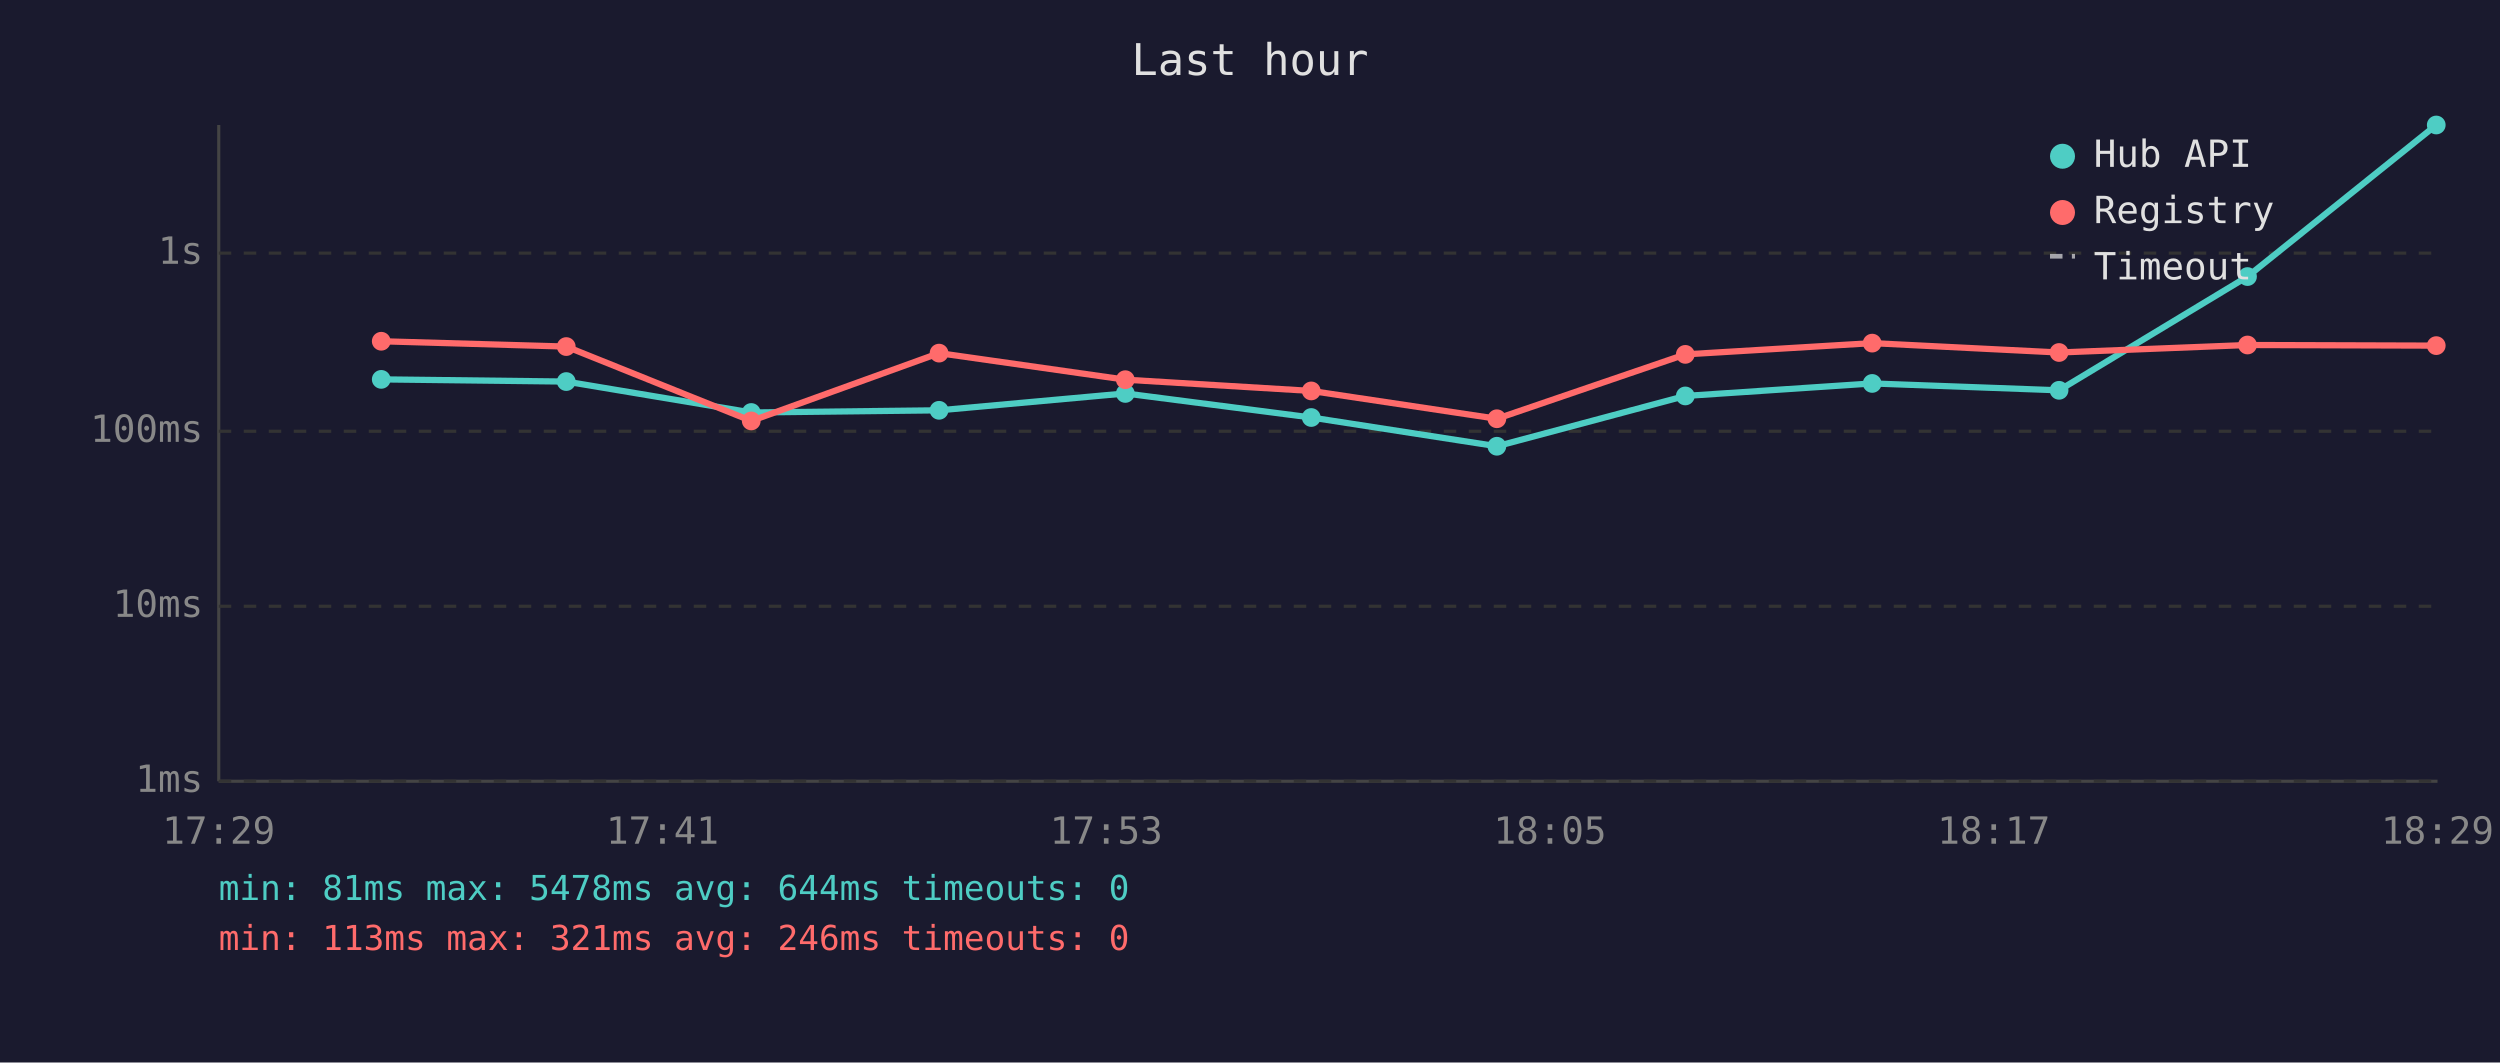
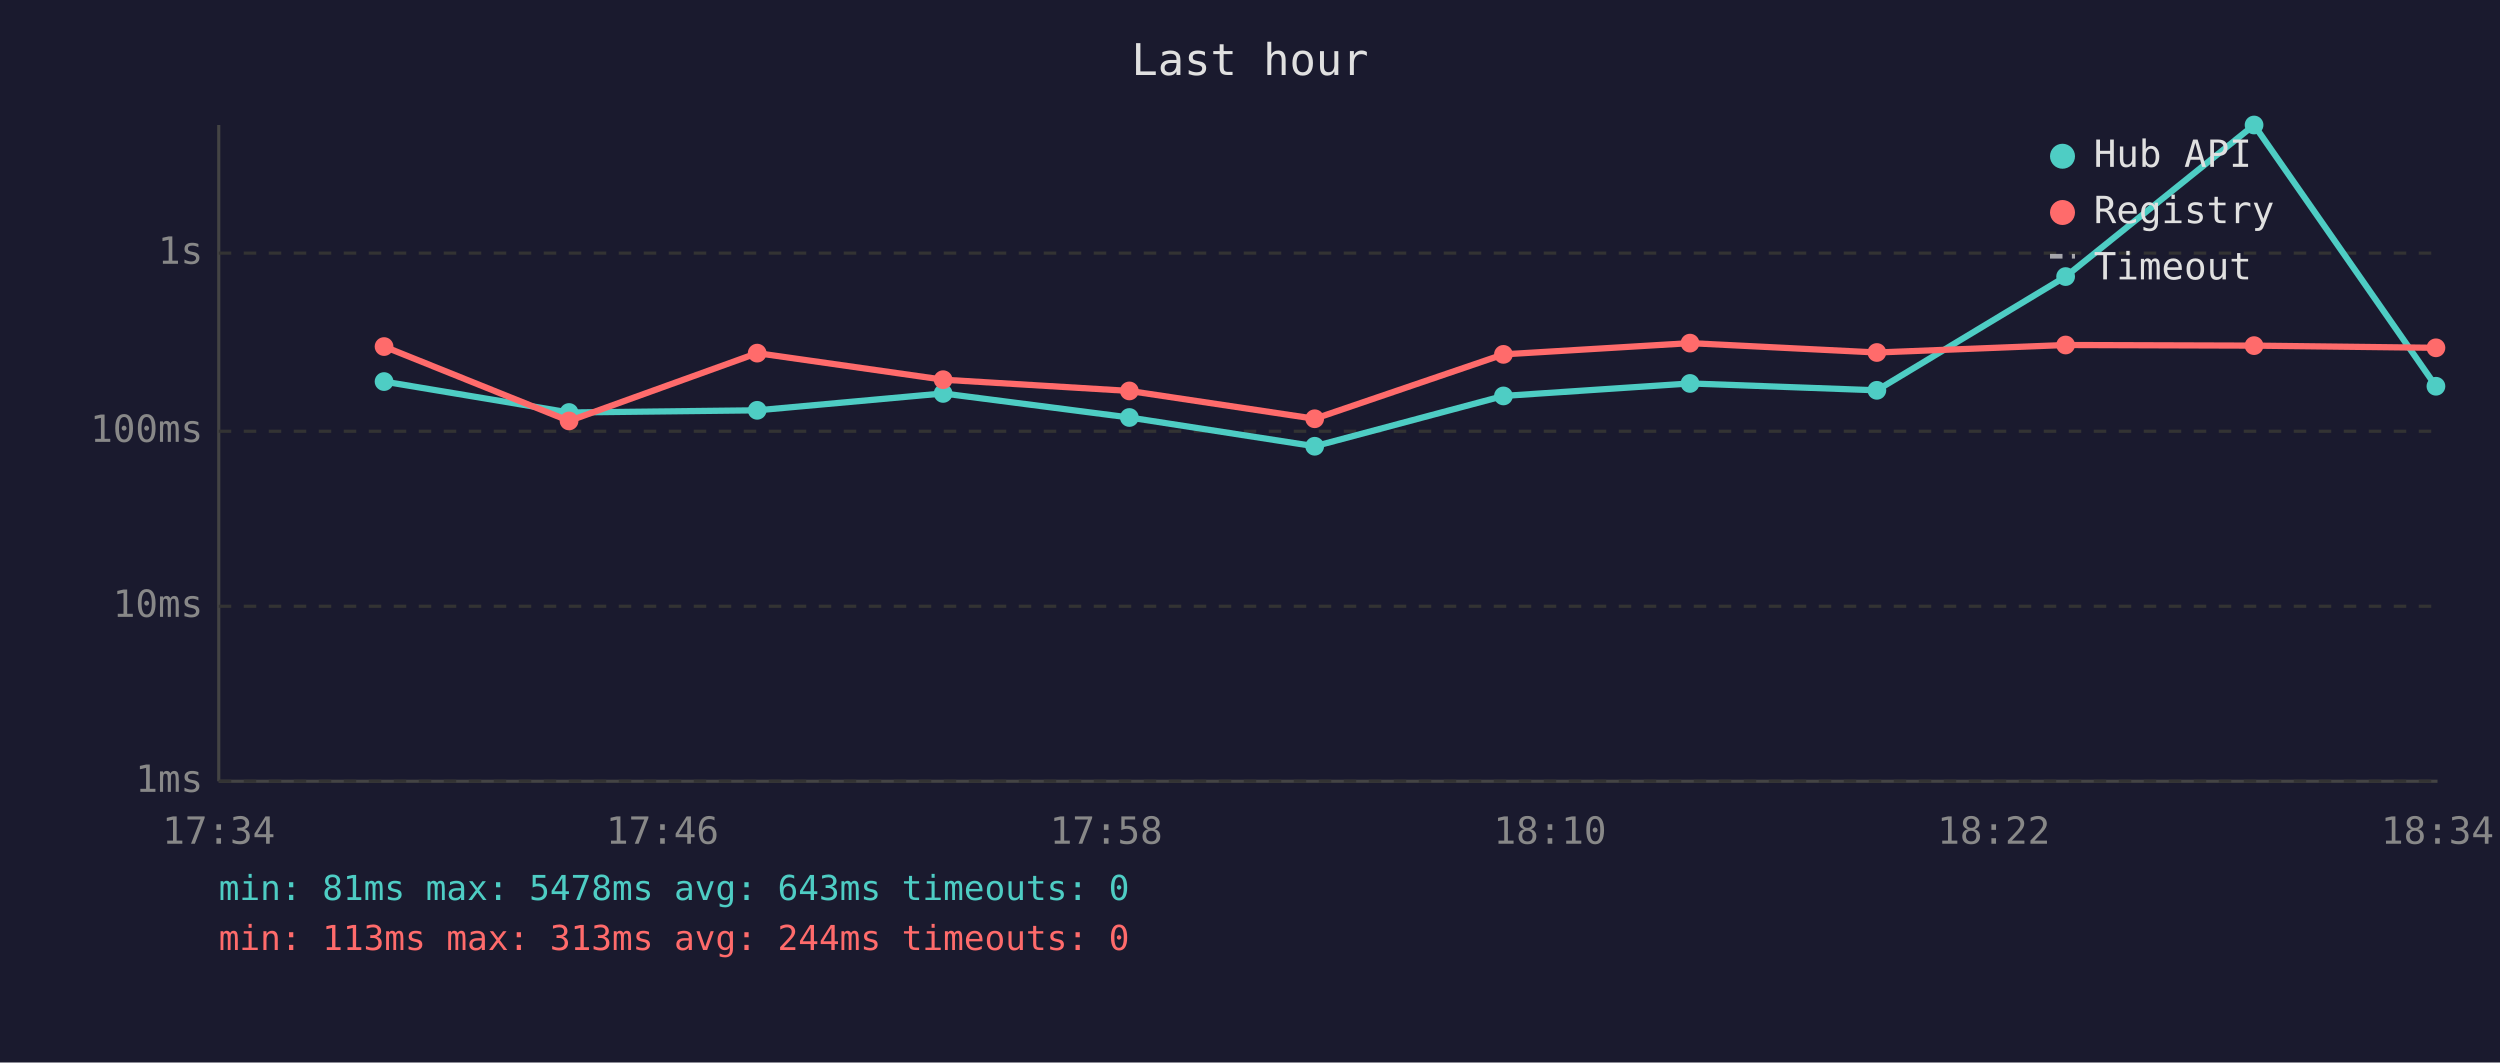
<svg xmlns="http://www.w3.org/2000/svg" viewBox="0 0 800 340" font-family="monospace" font-size="12">
  <rect width="800" height="340" fill="#1a1a2e" />
  <text x="400" y="24" fill="#e0e0e0" font-size="14" text-anchor="middle">Last hour</text>
  <line x1="70" y1="40" x2="70" y2="250" stroke="#444" stroke-width="1" />
  <line x1="70" y1="250" x2="780" y2="250" stroke="#444" stroke-width="1" />
  <line x1="70" y1="250" x2="780" y2="250" stroke="#333" stroke-width="1" stroke-dasharray="4" />
  <text x="65" y="250" fill="#888" text-anchor="end" dominant-baseline="middle">1ms</text>
  <line x1="70" y1="194" x2="780" y2="194" stroke="#333" stroke-width="1" stroke-dasharray="4" />
  <text x="65" y="194" fill="#888" text-anchor="end" dominant-baseline="middle">10ms</text>
  <line x1="70" y1="138" x2="780" y2="138" stroke="#333" stroke-width="1" stroke-dasharray="4" />
  <text x="65" y="138" fill="#888" text-anchor="end" dominant-baseline="middle">100ms</text>
  <line x1="70" y1="81" x2="780" y2="81" stroke="#333" stroke-width="1" stroke-dasharray="4" />
  <text x="65" y="81" fill="#888" text-anchor="end" dominant-baseline="middle">1s</text>
-   <text x="70" y="270" fill="#888" text-anchor="middle">17:29</text>
-   <text x="212" y="270" fill="#888" text-anchor="middle">17:41</text>
-   <text x="354" y="270" fill="#888" text-anchor="middle">17:53</text>
-   <text x="496" y="270" fill="#888" text-anchor="middle">18:05</text>
-   <text x="638" y="270" fill="#888" text-anchor="middle">18:17</text>
-   <text x="780" y="270" fill="#888" text-anchor="middle">18:29</text>
-   <polyline points="122.0,121.4 181.2,122.1 240.4,132.0 300.5,131.3 360.1,125.9 419.6,133.6 479.0,142.8 539.3,126.7 599.1,122.7 658.9,124.9 719.2,88.5 779.6,40.0" fill="none" stroke="#4ecdc4" stroke-width="2" opacity="1" />
-   <circle cx="122.0" cy="121.4" r="3" fill="#4ecdc4" />
-   <circle cx="181.2" cy="122.1" r="3" fill="#4ecdc4" />
-   <circle cx="240.4" cy="132.0" r="3" fill="#4ecdc4" />
-   <circle cx="300.5" cy="131.3" r="3" fill="#4ecdc4" />
-   <circle cx="360.1" cy="125.9" r="3" fill="#4ecdc4" />
-   <circle cx="419.6" cy="133.6" r="3" fill="#4ecdc4" />
-   <circle cx="479.0" cy="142.8" r="3" fill="#4ecdc4" />
-   <circle cx="539.3" cy="126.7" r="3" fill="#4ecdc4" />
-   <circle cx="599.1" cy="122.7" r="3" fill="#4ecdc4" />
-   <circle cx="658.9" cy="124.9" r="3" fill="#4ecdc4" />
-   <circle cx="719.2" cy="88.5" r="3" fill="#4ecdc4" />
-   <circle cx="779.6" cy="40.0" r="3" fill="#4ecdc4" />
-   <polyline points="122.0,109.2 181.2,110.9 240.4,134.7 300.5,113.0 360.1,121.5 419.6,125.1 479.0,134.0 539.3,113.4 599.1,109.8 658.9,112.8 719.2,110.4 779.6,110.6" fill="none" stroke="#ff6b6b" stroke-width="2" opacity="1" />
-   <circle cx="122.0" cy="109.2" r="3" fill="#ff6b6b" />
-   <circle cx="181.2" cy="110.9" r="3" fill="#ff6b6b" />
-   <circle cx="240.4" cy="134.7" r="3" fill="#ff6b6b" />
-   <circle cx="300.5" cy="113.0" r="3" fill="#ff6b6b" />
-   <circle cx="360.1" cy="121.5" r="3" fill="#ff6b6b" />
-   <circle cx="419.6" cy="125.1" r="3" fill="#ff6b6b" />
-   <circle cx="479.0" cy="134.0" r="3" fill="#ff6b6b" />
-   <circle cx="539.3" cy="113.4" r="3" fill="#ff6b6b" />
-   <circle cx="599.1" cy="109.8" r="3" fill="#ff6b6b" />
-   <circle cx="658.9" cy="112.8" r="3" fill="#ff6b6b" />
-   <circle cx="719.2" cy="110.4" r="3" fill="#ff6b6b" />
-   <circle cx="779.6" cy="110.6" r="3" fill="#ff6b6b" />
+   <text x="70" y="270" fill="#888" text-anchor="middle">17:34</text>
+   <text x="212" y="270" fill="#888" text-anchor="middle">17:46</text>
+   <text x="354" y="270" fill="#888" text-anchor="middle">17:58</text>
+   <text x="496" y="270" fill="#888" text-anchor="middle">18:10</text>
+   <text x="638" y="270" fill="#888" text-anchor="middle">18:22</text>
+   <text x="780" y="270" fill="#888" text-anchor="middle">18:34</text>
+   <polyline points="122.9,122.1 182.1,132.0 242.3,131.3 301.8,125.9 361.4,133.6 420.7,142.8 481.1,126.7 540.8,122.7 600.6,124.9 661.0,88.5 721.3,40.0 779.5,123.6" fill="none" stroke="#4ecdc4" stroke-width="2" opacity="1" />
+   <circle cx="122.9" cy="122.1" r="3" fill="#4ecdc4" />
+   <circle cx="182.1" cy="132.0" r="3" fill="#4ecdc4" />
+   <circle cx="242.3" cy="131.3" r="3" fill="#4ecdc4" />
+   <circle cx="301.8" cy="125.9" r="3" fill="#4ecdc4" />
+   <circle cx="361.4" cy="133.6" r="3" fill="#4ecdc4" />
+   <circle cx="420.7" cy="142.8" r="3" fill="#4ecdc4" />
+   <circle cx="481.1" cy="126.7" r="3" fill="#4ecdc4" />
+   <circle cx="540.8" cy="122.7" r="3" fill="#4ecdc4" />
+   <circle cx="600.6" cy="124.9" r="3" fill="#4ecdc4" />
+   <circle cx="661.0" cy="88.5" r="3" fill="#4ecdc4" />
+   <circle cx="721.3" cy="40.0" r="3" fill="#4ecdc4" />
+   <circle cx="779.5" cy="123.6" r="3" fill="#4ecdc4" />
+   <polyline points="122.9,110.9 182.1,134.7 242.3,113.0 301.8,121.5 361.4,125.1 420.7,134.0 481.1,113.4 540.8,109.8 600.6,112.8 661.0,110.4 721.3,110.6 779.5,111.3" fill="none" stroke="#ff6b6b" stroke-width="2" opacity="1" />
+   <circle cx="122.9" cy="110.9" r="3" fill="#ff6b6b" />
+   <circle cx="182.1" cy="134.7" r="3" fill="#ff6b6b" />
+   <circle cx="242.3" cy="113.0" r="3" fill="#ff6b6b" />
+   <circle cx="301.8" cy="121.5" r="3" fill="#ff6b6b" />
+   <circle cx="361.4" cy="125.1" r="3" fill="#ff6b6b" />
+   <circle cx="420.7" cy="134.0" r="3" fill="#ff6b6b" />
+   <circle cx="481.1" cy="113.4" r="3" fill="#ff6b6b" />
+   <circle cx="540.8" cy="109.8" r="3" fill="#ff6b6b" />
+   <circle cx="600.6" cy="112.8" r="3" fill="#ff6b6b" />
+   <circle cx="661.0" cy="110.4" r="3" fill="#ff6b6b" />
+   <circle cx="721.3" cy="110.6" r="3" fill="#ff6b6b" />
+   <circle cx="779.5" cy="111.3" r="3" fill="#ff6b6b" />
  <circle cx="660" cy="50" r="4" fill="#4ecdc4" />
  <text x="670" y="50" fill="#e0e0e0" dominant-baseline="middle">Hub API</text>
  <circle cx="660" cy="68" r="4" fill="#ff6b6b" />
  <text x="670" y="68" fill="#e0e0e0" dominant-baseline="middle">Registry</text>
  <line x1="656" y1="82" x2="664" y2="82" stroke="#e0e0e0" stroke-width="1.5" stroke-dasharray="4,3" opacity="0.7" />
  <text x="670" y="86" fill="#e0e0e0" dominant-baseline="middle">Timeout</text>
-   <text x="70" y="288" fill="#4ecdc4" font-size="11">min: 81ms  max: 5478ms  avg: 644ms  timeouts: 0</text>
-   <text x="70" y="304" fill="#ff6b6b" font-size="11">min: 113ms  max: 321ms  avg: 246ms  timeouts: 0</text>
+   <text x="70" y="288" fill="#4ecdc4" font-size="11">min: 81ms  max: 5478ms  avg: 643ms  timeouts: 0</text>
+   <text x="70" y="304" fill="#ff6b6b" font-size="11">min: 113ms  max: 313ms  avg: 244ms  timeouts: 0</text>
</svg>
